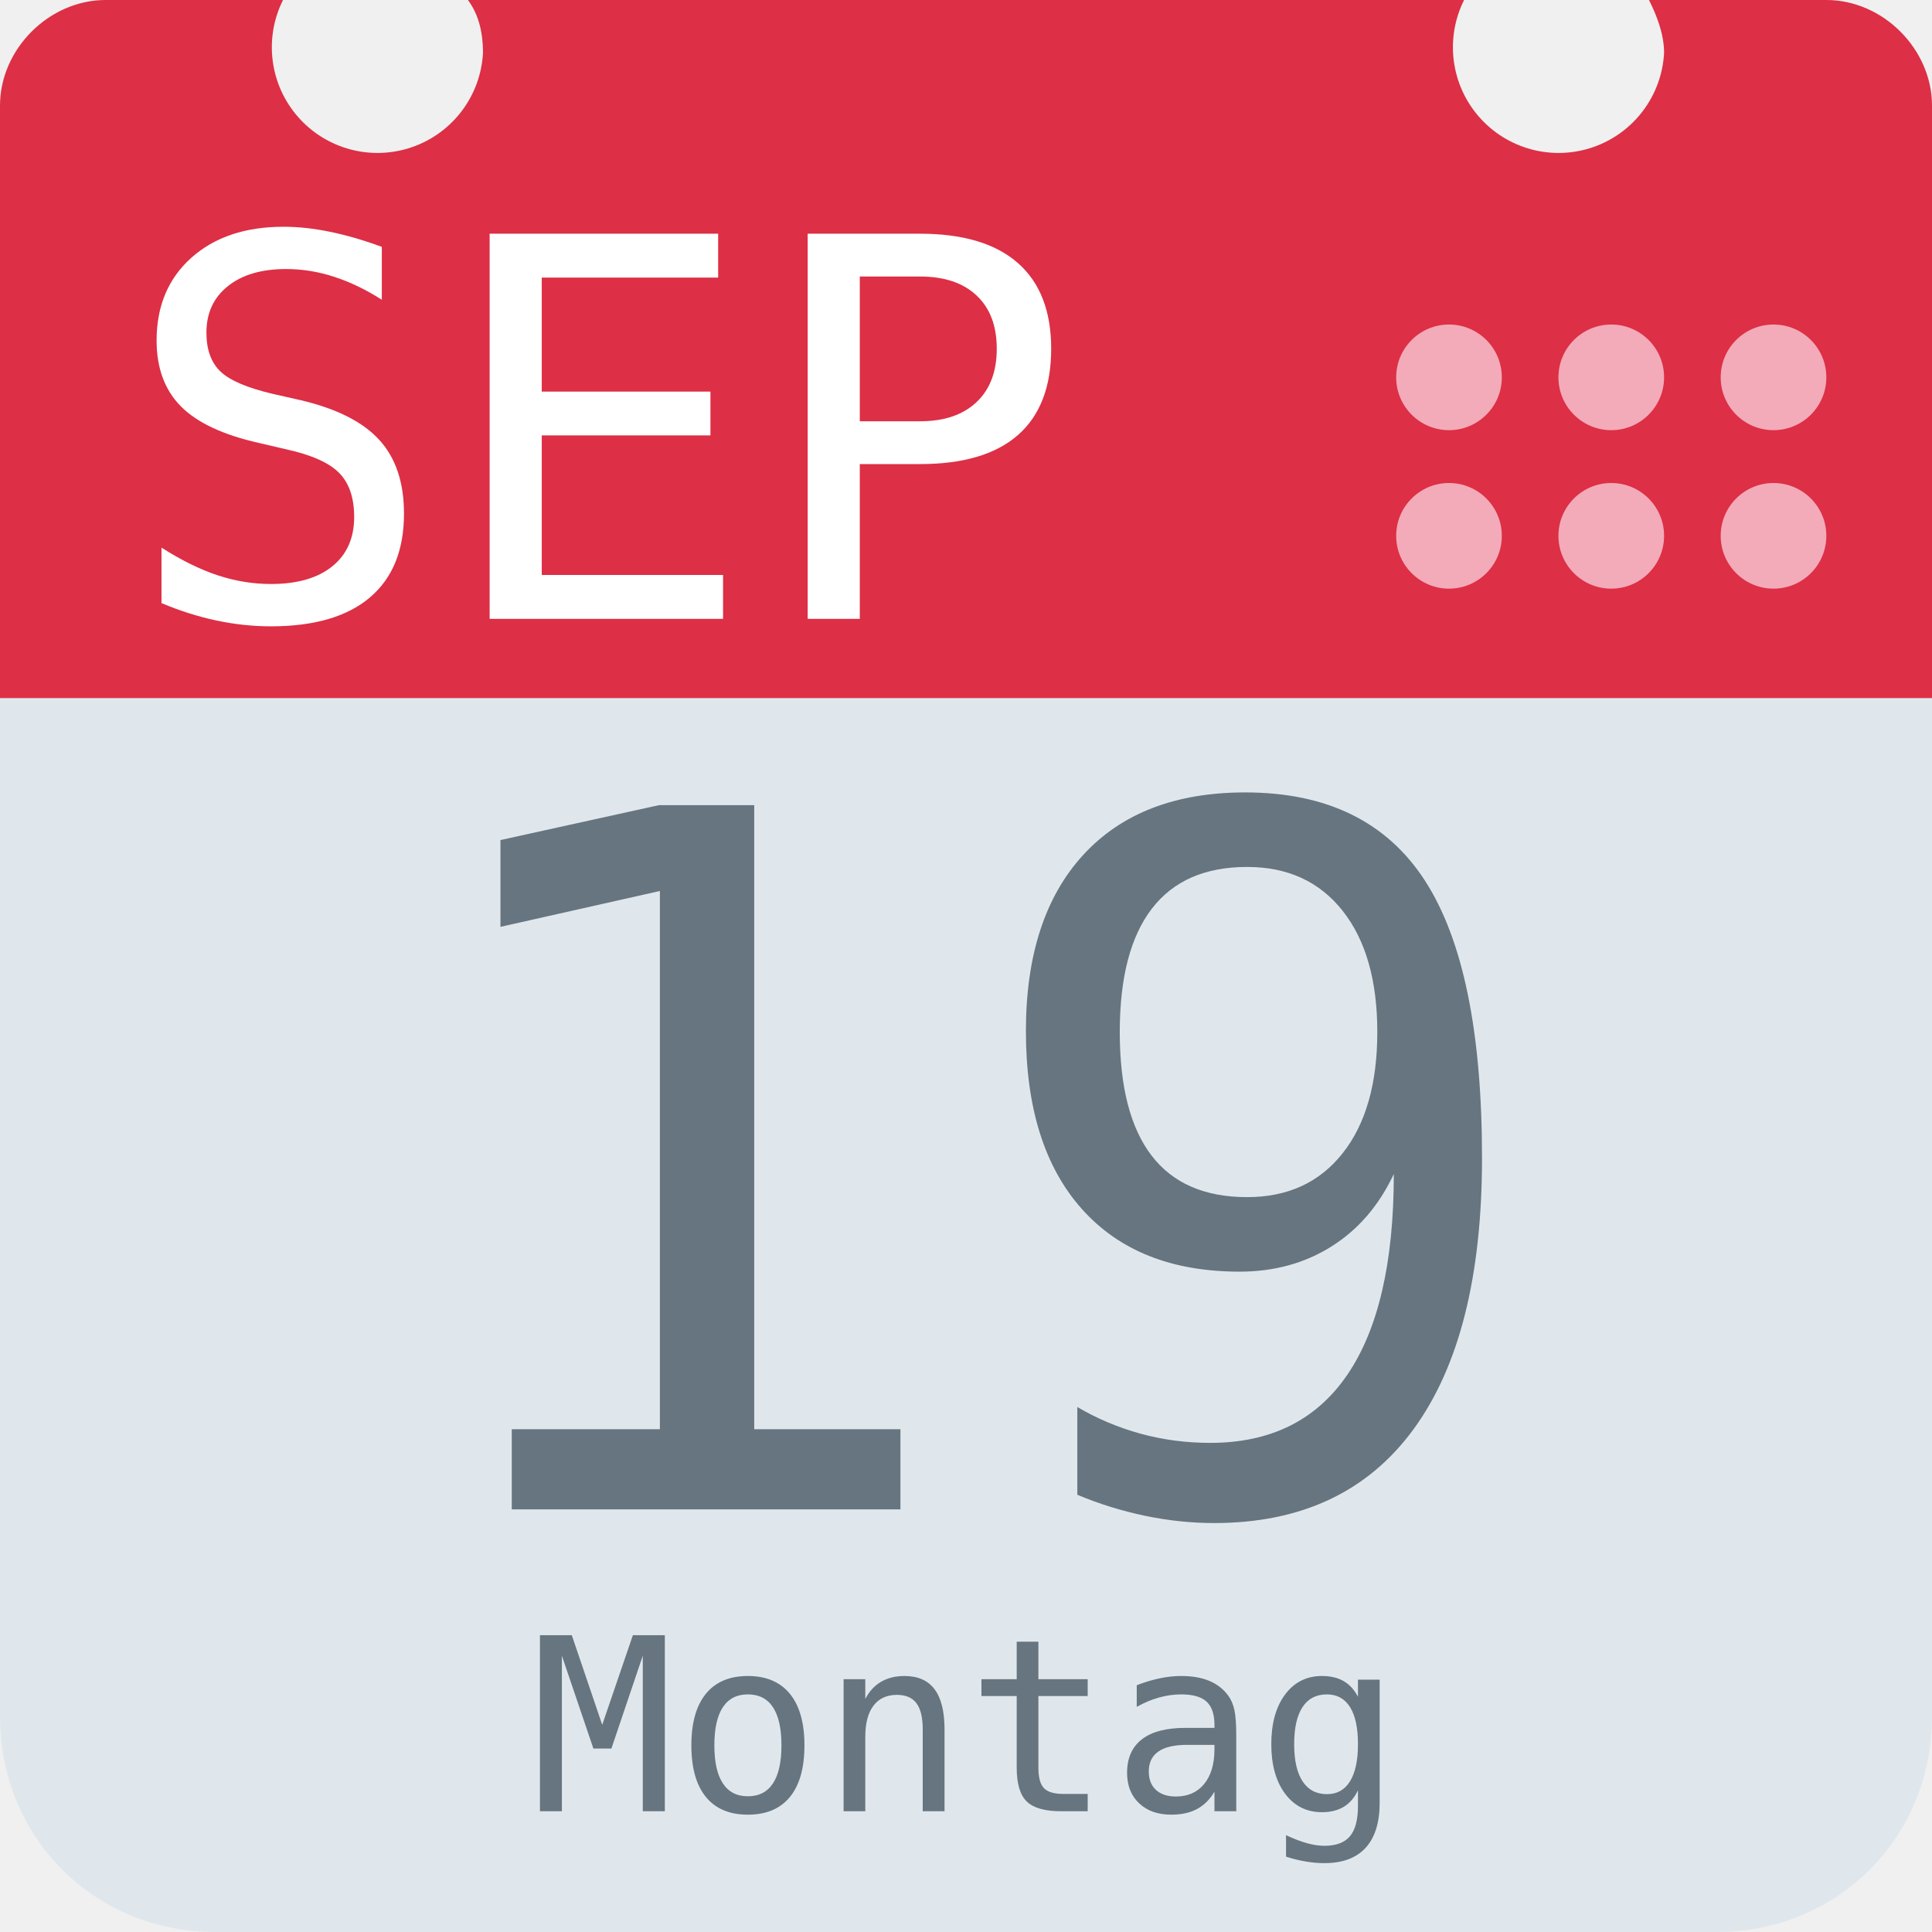
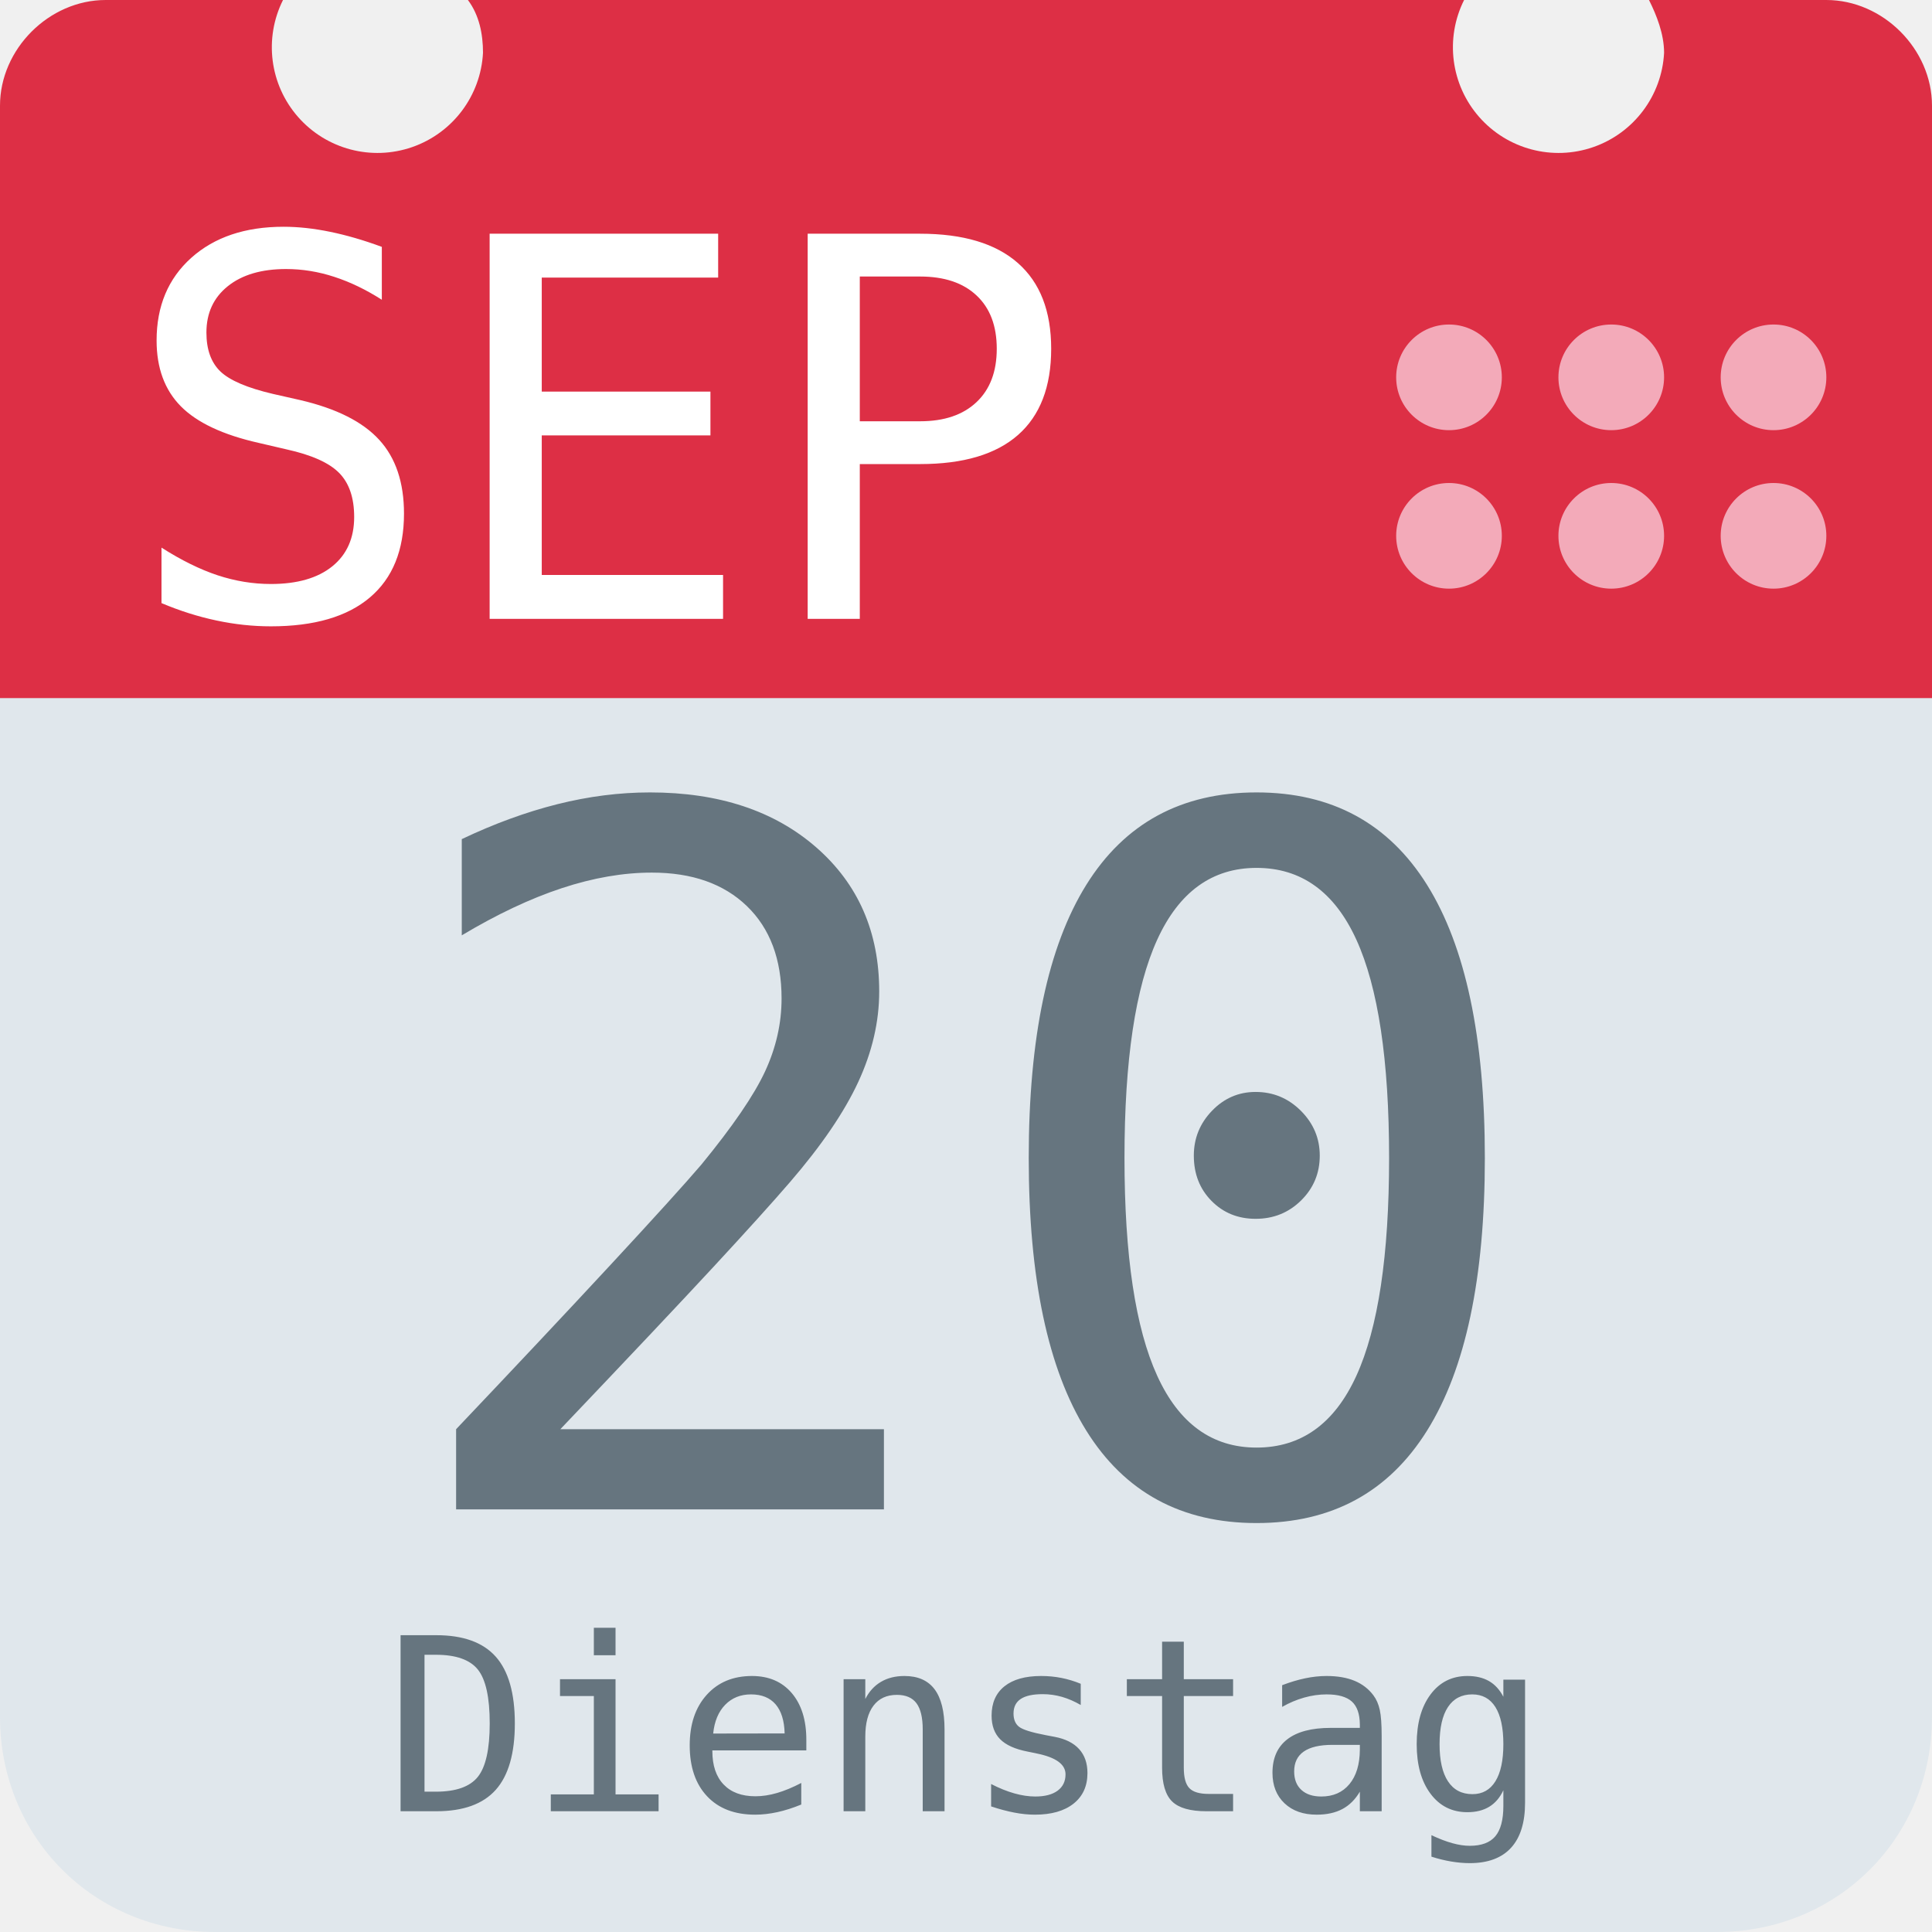
<svg xmlns="http://www.w3.org/2000/svg" aria-label="Calendar" role="img" viewBox="0 0 512 512">
  <path d="M512 455c0 32-25 57-57 57H57c-32 0-57-25-57-57V128c0-31 25-57 57-57h398c32 0 57 26 57 57z" fill="#e0e7ec" />
  <path d="M484 0h-47c2 4 4 9 4 14a28 28 0 1 1-53-14H124c3 4 4 9 4 14A28 28 0 1 1 75 0H28C13 0 0 13 0 28v157h512V28c0-15-13-28-28-28z" fill="#dd2f45" />
  <g fill="#f3aab9">
    <circle cx="470" cy="142" r="14" />
    <circle cx="470" cy="100" r="14" />
    <circle cx="427" cy="142" r="14" />
    <circle cx="427" cy="100" r="14" />
    <circle cx="384" cy="142" r="14" />
    <circle cx="384" cy="100" r="14" />
  </g>
  <text id="month" x="32" y="164" fill="#fff" font-family="monospace" font-size="140px" style="text-anchor: left">SEP</text>
-   <text id="day" x="256" y="400" fill="#66757f" font-family="monospace" font-size="256px" style="text-anchor: middle">19</text>
-   <text id="weekday" x="256" y="480" fill="#66757f" font-family="monospace" font-size="64px" style="text-anchor: middle">Montag</text>
+   <text id="day" x="256" y="400" fill="#66757f" font-family="monospace" font-size="256px" style="text-anchor: middle">20</text>
+   <text id="weekday" x="256" y="480" fill="#66757f" font-family="monospace" font-size="64px" style="text-anchor: middle">Dienstag</text>
</svg>
